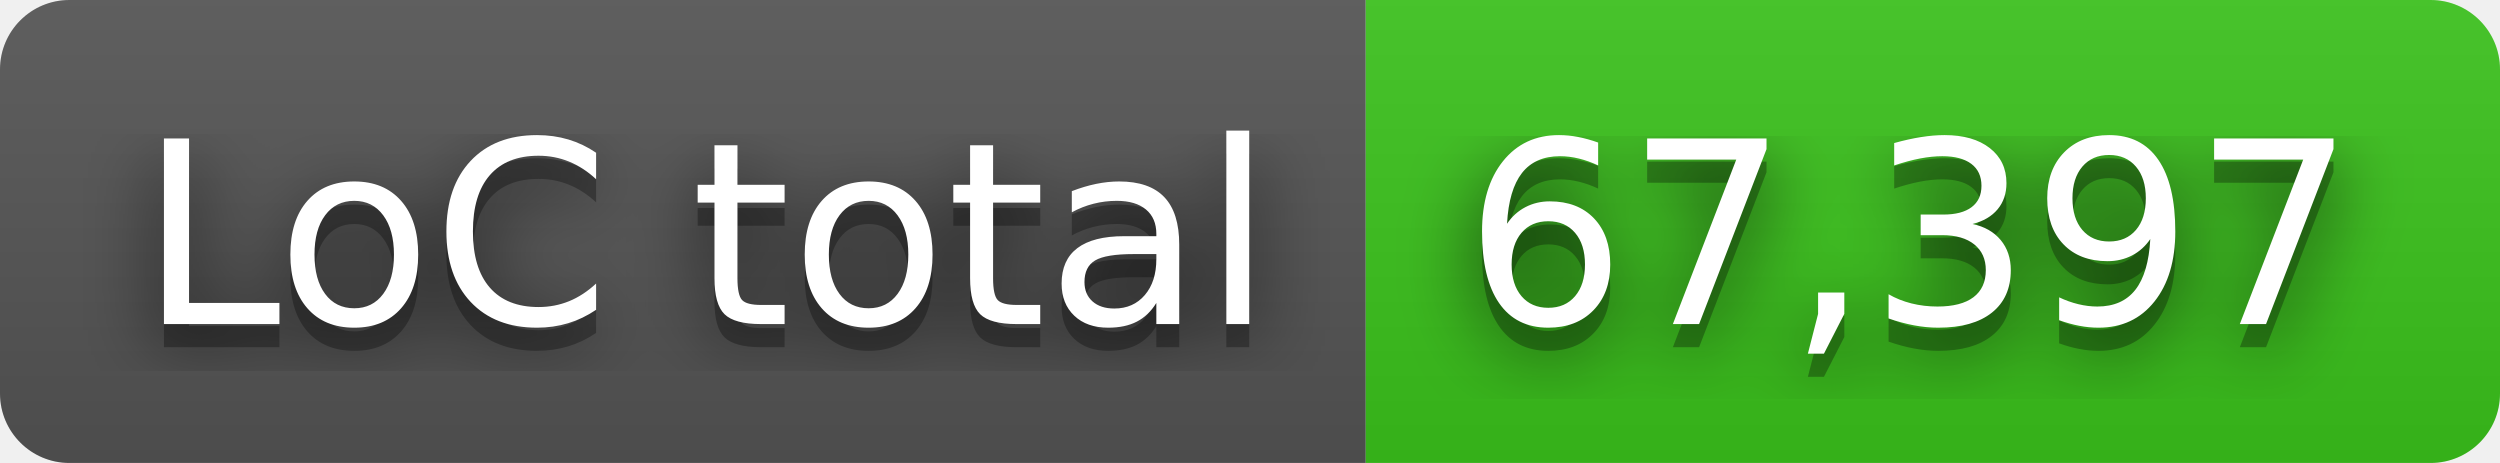
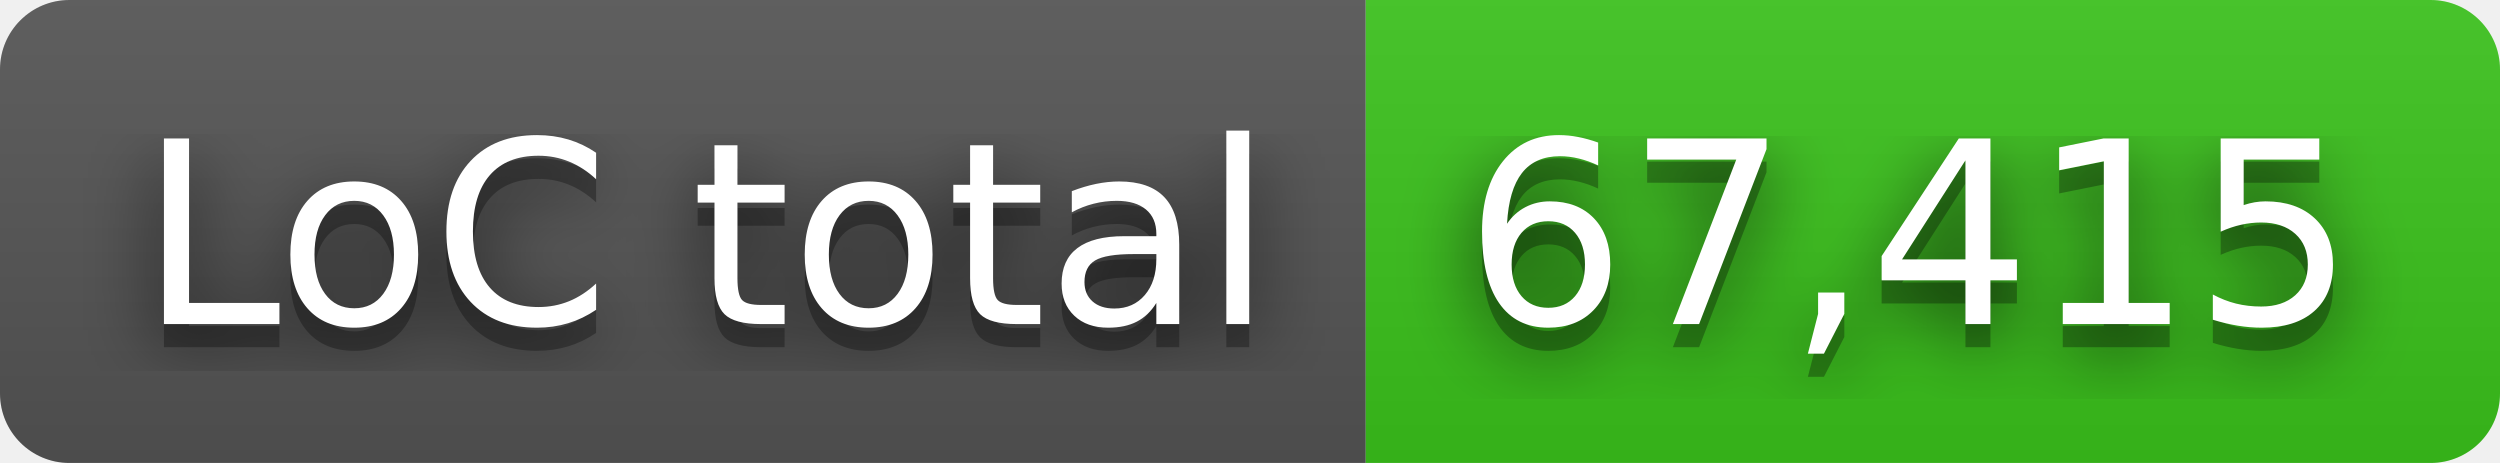
- <svg xmlns="http://www.w3.org/2000/svg" width="108" height="20" role="img" aria-label="LoC total: 67,397">
+ <svg xmlns="http://www.w3.org/2000/svg" width="108" height="20" role="img" aria-label="LoC total: 67,415">
  <filter id="blur">
    <feGaussianBlur in="SourceGraphic" stdDeviation="16" />
  </filter>
  <linearGradient id="s" x2="0" y2="100%">
    <stop offset="0" stop-color="#bbb" stop-opacity=".1" />
    <stop offset="1" stop-opacity=".1" />
  </linearGradient>
  <clipPath id="r">
    <rect width="108" height="20" rx="3" fill="#fff" />
  </clipPath>
  <g clip-path="url(#r)">
    <rect width="59" height="20" fill="#555" />
    <rect x="59" width="49" height="20" fill="#3bc41c" />
    <rect width="108" height="20" fill="url(#s)" />
  </g>
  <g fill="#fff" text-anchor="middle" font-family="Verdana,Geneva,DejaVu Sans,sans-serif" text-rendering="geometricPrecision" font-size="110">
    <text aria-hidden="true" x="305" y="150" fill="#010101" fill-opacity=".80" filter="url(#blur)" transform="scale(.1)" textLength="490">LoC total</text>
    <text aria-hidden="true" x="305" y="150" fill="#010101" fill-opacity=".3" transform="scale(.1)" textLength="490">LoC total</text>
    <text x="305" y="140" transform="scale(.1)" fill="#fff" textLength="490">LoC total</text>
-     <text aria-hidden="true" x="825" y="150" fill="#010101" fill-opacity=".80" filter="url(#blur)" transform="scale(.1)" textLength="390">67,397</text>
-     <text aria-hidden="true" x="825" y="150" fill="#010101" fill-opacity=".3" transform="scale(.1)" textLength="390">67,397</text>
-     <text x="825" y="140" transform="scale(.1)" fill="#fff" textLength="390">67,397</text>
+     <text aria-hidden="true" x="825" y="150" fill="#010101" fill-opacity=".80" filter="url(#blur)" transform="scale(.1)" textLength="390">67,415</text>
+     <text aria-hidden="true" x="825" y="150" fill="#010101" fill-opacity=".3" transform="scale(.1)" textLength="390">67,415</text>
+     <text x="825" y="140" transform="scale(.1)" fill="#fff" textLength="390">67,415</text>
  </g>
</svg>
